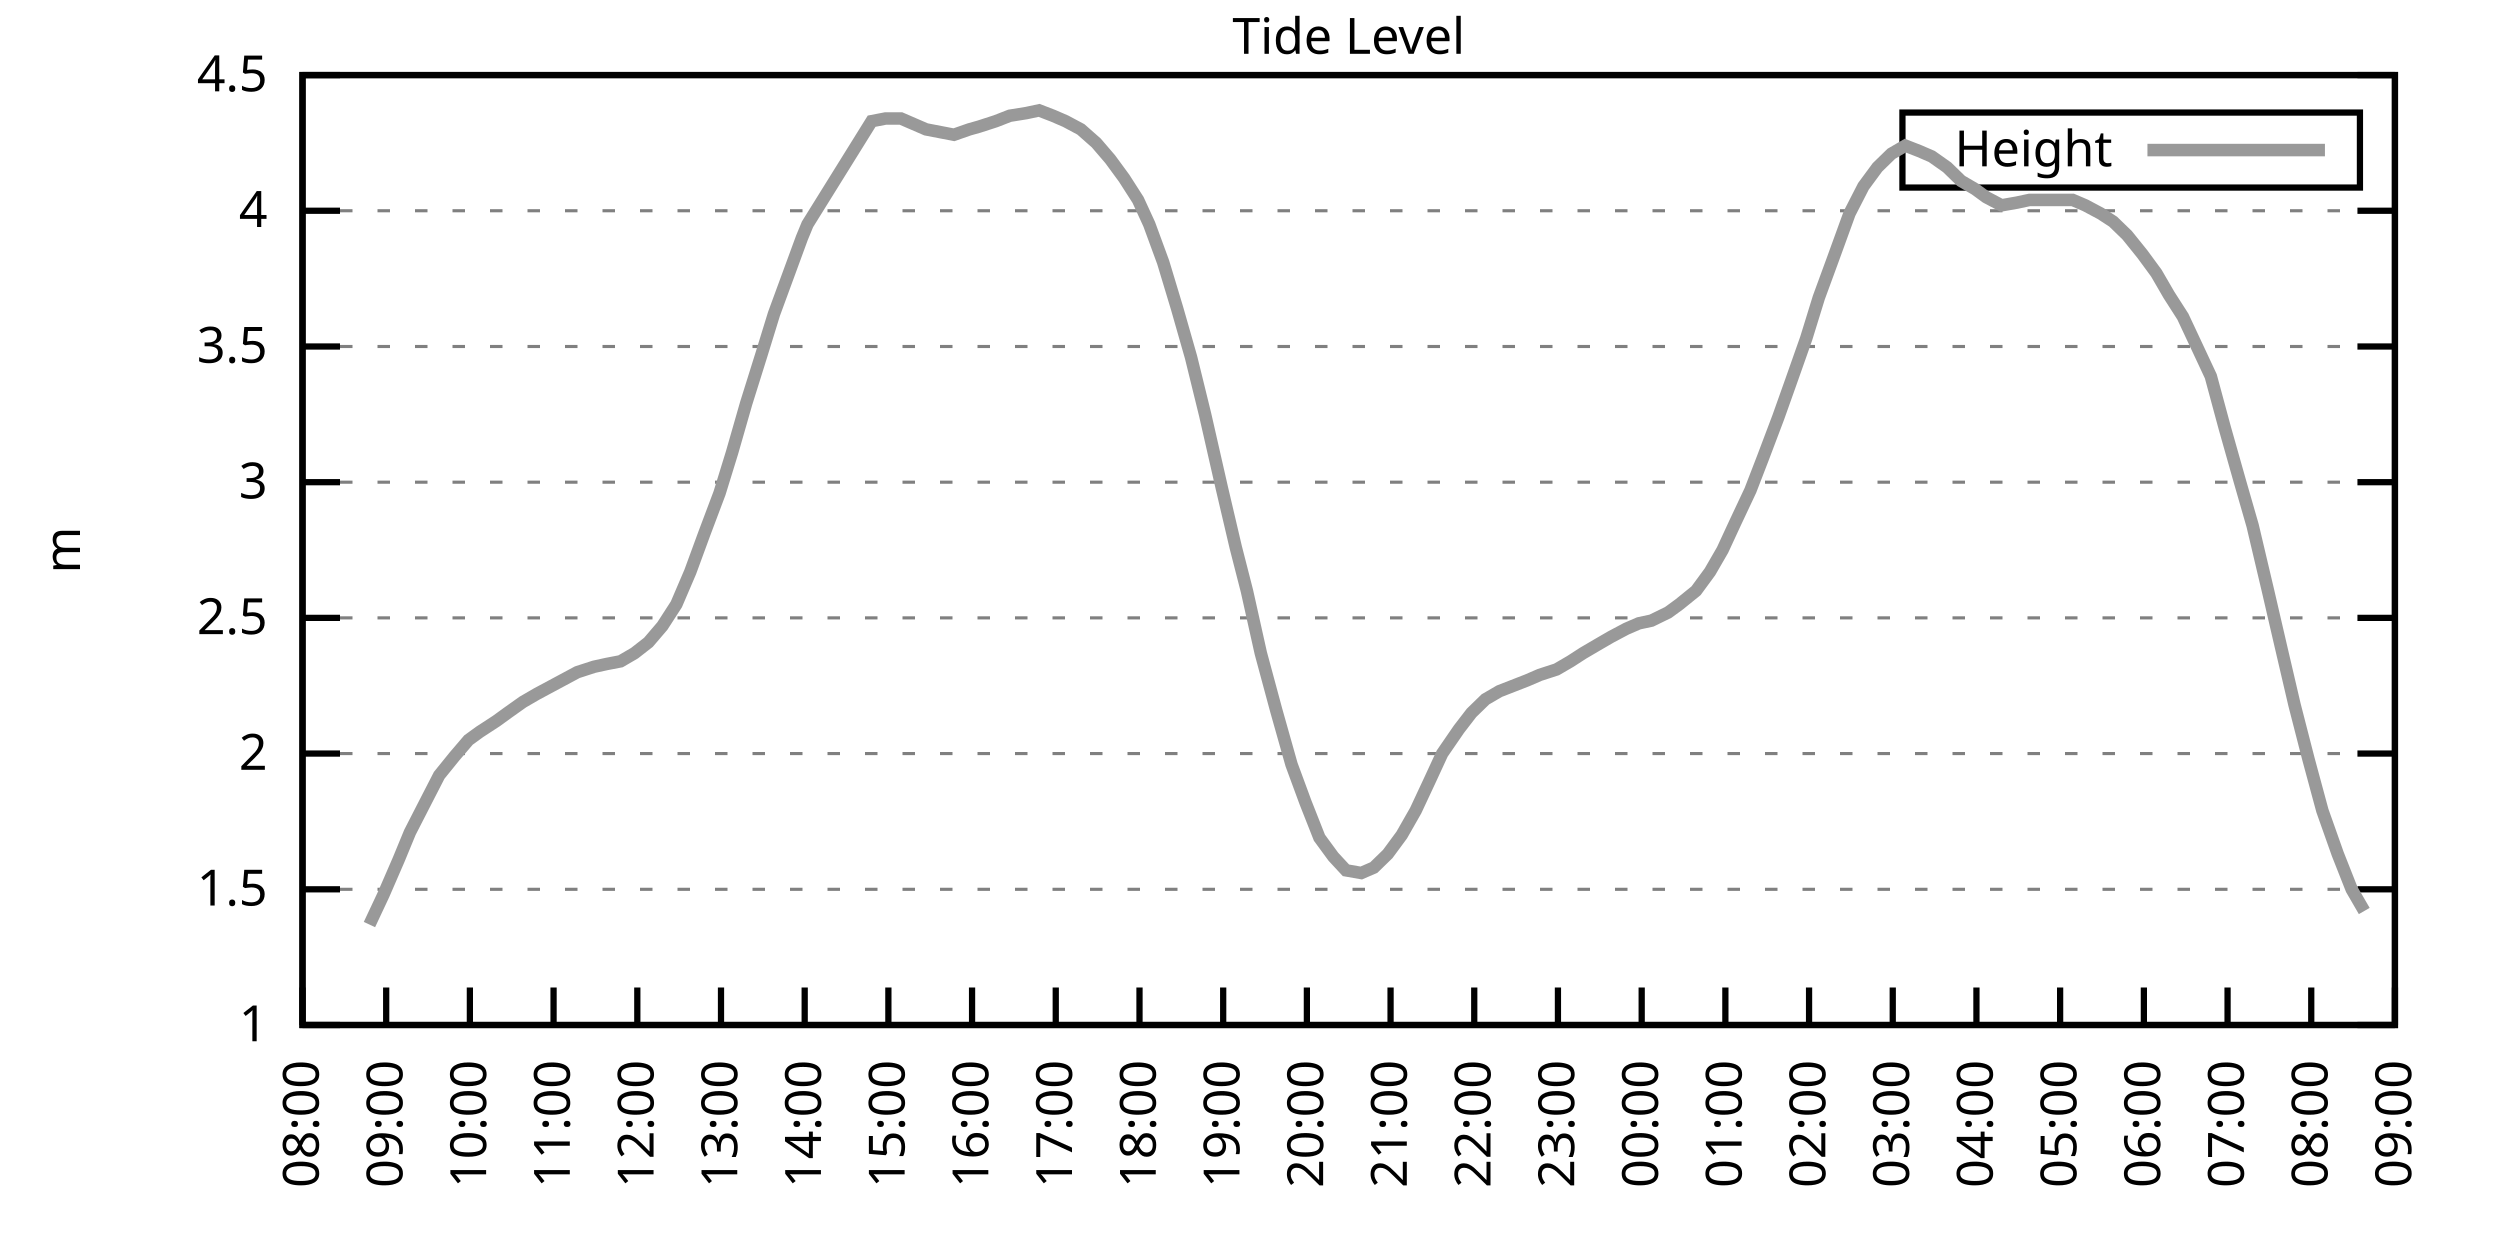
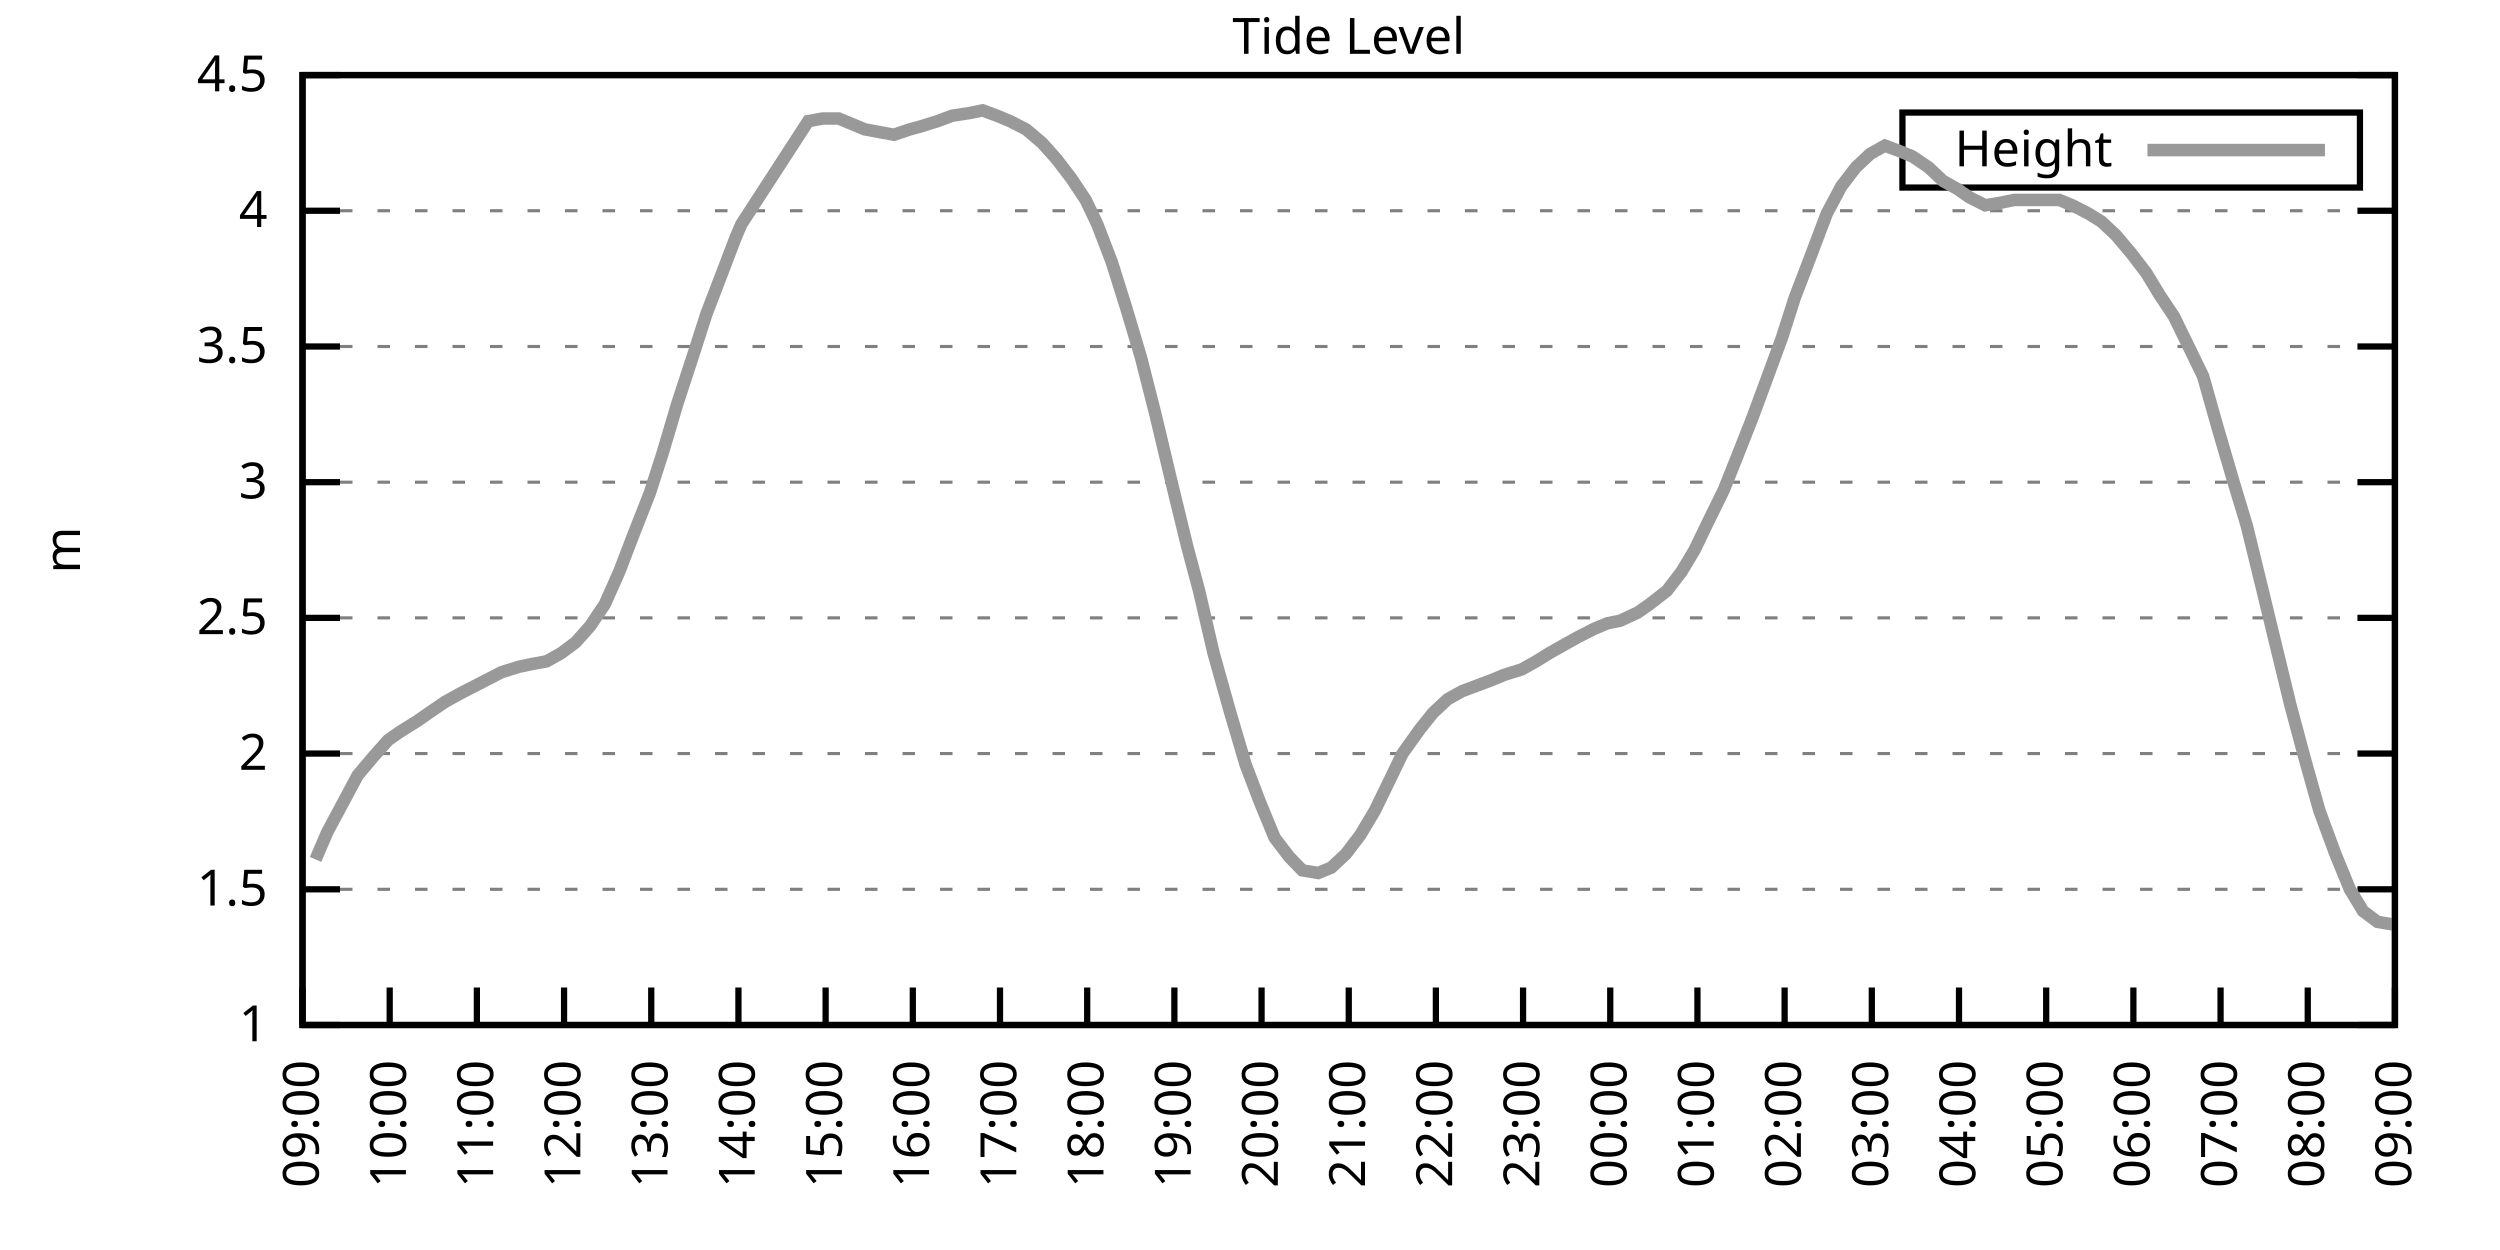
<svg xmlns="http://www.w3.org/2000/svg" xmlns:xlink="http://www.w3.org/1999/xlink" width="400" height="200" viewBox="0 0 400 200">
  <g id="gnuplot_canvas">
    <rect x="0" y="0" width="400" height="200" fill="none" />
    <defs>
      <circle id="gpDot" r="0.5" stroke-width="0.5" stroke="currentColor" />
      <path id="gpPt0" stroke-width="0.333" stroke="currentColor" d="M-1,0 h2 M0,-1 v2" />
      <path id="gpPt1" stroke-width="0.333" stroke="currentColor" d="M-1,-1 L1,1 M1,-1 L-1,1" />
      <path id="gpPt2" stroke-width="0.333" stroke="currentColor" d="M-1,0 L1,0 M0,-1 L0,1 M-1,-1 L1,1 M-1,1 L1,-1" />
      <rect id="gpPt3" stroke-width="0.333" stroke="currentColor" x="-1" y="-1" width="2" height="2" />
      <rect id="gpPt4" stroke-width="0.333" stroke="currentColor" fill="currentColor" x="-1" y="-1" width="2" height="2" />
      <circle id="gpPt5" stroke-width="0.333" stroke="currentColor" cx="0" cy="0" r="1" />
      <use xlink:href="#gpPt5" id="gpPt6" fill="currentColor" stroke="none" />
      <path id="gpPt7" stroke-width="0.333" stroke="currentColor" d="M0,-1.33 L-1.33,0.67 L1.33,0.67 z" />
      <use xlink:href="#gpPt7" id="gpPt8" fill="currentColor" stroke="none" />
      <use xlink:href="#gpPt7" id="gpPt9" stroke="currentColor" transform="rotate(180)" />
      <use xlink:href="#gpPt9" id="gpPt10" fill="currentColor" stroke="none" />
      <use xlink:href="#gpPt3" id="gpPt11" stroke="currentColor" transform="rotate(45)" />
      <use xlink:href="#gpPt11" id="gpPt12" fill="currentColor" stroke="none" />
      <path id="gpPt13" stroke-width="0.333" stroke="currentColor" d="M0,1.330 L1.265,0.411 L0.782,-1.067 L-0.782,-1.076 L-1.265,0.411 z" />
      <use xlink:href="#gpPt13" id="gpPt14" fill="currentColor" stroke="none" />
      <filter id="textbox" filterUnits="objectBoundingBox" x="0" y="0" height="1" width="1">
        <feFlood flood-color="white" flood-opacity="1" result="bgnd" />
        <feComposite in="SourceGraphic" in2="bgnd" operator="atop" />
      </filter>
      <filter id="greybox" filterUnits="objectBoundingBox" x="0" y="0" height="1" width="1">
        <feFlood flood-color="lightgrey" flood-opacity="1" result="grey" />
        <feComposite in="SourceGraphic" in2="grey" operator="atop" />
      </filter>
    </defs>
    <g fill="none" color="white" stroke="currentColor" stroke-width="1.00" stroke-linecap="butt" stroke-linejoin="miter">
</g>
    <g fill="none" color="black" stroke="currentColor" stroke-width="1.00" stroke-linecap="butt" stroke-linejoin="miter">
      <g stroke="none" shape-rendering="crispEdges">
        <polygon fill="rgb(255, 255, 255)" points="48.40,164.00 383.18,164.00 383.18,12.02 48.40,12.02 " />
      </g>
    </g>
    <g fill="none" color="black" stroke="currentColor" stroke-width="1.00" stroke-linecap="butt" stroke-linejoin="miter">
</g>
    <g fill="none" color="black" stroke="black" stroke-width="0.50" stroke-linecap="butt" stroke-linejoin="miter">
</g>
    <g fill="none" color="gray" stroke="currentColor" stroke-width="0.50" stroke-linecap="butt" stroke-linejoin="miter">
      <path stroke="gray" stroke-dasharray="2,4" class="gridline" d="M48.40,164.00 L383.19,164.00  " />
    </g>
    <g fill="none" color="gray" stroke="gray" stroke-width="1.00" stroke-linecap="butt" stroke-linejoin="miter">
</g>
    <g fill="none" color="black" stroke="currentColor" stroke-width="1.00" stroke-linecap="butt" stroke-linejoin="miter">
      <path stroke="black" d="M48.40,164.00 L54.40,164.00 M383.19,164.00 L377.19,164.00  " />
      <g transform="translate(42.80,166.60)" stroke="none" fill="black" font-family="Sans" font-size="8.00" text-anchor="end">
        <text>
          <tspan font-family="Sans"> 1</tspan>
        </text>
      </g>
    </g>
    <g fill="none" color="black" stroke="currentColor" stroke-width="1.00" stroke-linecap="butt" stroke-linejoin="miter">
</g>
    <g fill="none" color="black" stroke="black" stroke-width="0.50" stroke-linecap="butt" stroke-linejoin="miter">
</g>
    <g fill="none" color="gray" stroke="currentColor" stroke-width="0.50" stroke-linecap="butt" stroke-linejoin="miter">
      <path stroke="gray" stroke-dasharray="2,4" class="gridline" d="M48.40,142.29 L383.19,142.29  " />
    </g>
    <g fill="none" color="gray" stroke="gray" stroke-width="1.00" stroke-linecap="butt" stroke-linejoin="miter">
</g>
    <g fill="none" color="black" stroke="currentColor" stroke-width="1.00" stroke-linecap="butt" stroke-linejoin="miter">
      <path stroke="black" d="M48.40,142.29 L54.40,142.29 M383.19,142.29 L377.19,142.29  " />
      <g transform="translate(42.80,144.89)" stroke="none" fill="black" font-family="Sans" font-size="8.00" text-anchor="end">
        <text>
          <tspan font-family="Sans"> 1.5</tspan>
        </text>
      </g>
    </g>
    <g fill="none" color="black" stroke="currentColor" stroke-width="1.00" stroke-linecap="butt" stroke-linejoin="miter">
</g>
    <g fill="none" color="black" stroke="black" stroke-width="0.50" stroke-linecap="butt" stroke-linejoin="miter">
</g>
    <g fill="none" color="gray" stroke="currentColor" stroke-width="0.50" stroke-linecap="butt" stroke-linejoin="miter">
      <path stroke="gray" stroke-dasharray="2,4" class="gridline" d="M48.40,120.57 L383.19,120.57  " />
    </g>
    <g fill="none" color="gray" stroke="gray" stroke-width="1.00" stroke-linecap="butt" stroke-linejoin="miter">
</g>
    <g fill="none" color="black" stroke="currentColor" stroke-width="1.00" stroke-linecap="butt" stroke-linejoin="miter">
      <path stroke="black" d="M48.40,120.57 L54.40,120.57 M383.19,120.57 L377.19,120.57  " />
      <g transform="translate(42.80,123.17)" stroke="none" fill="black" font-family="Sans" font-size="8.00" text-anchor="end">
        <text>
          <tspan font-family="Sans"> 2</tspan>
        </text>
      </g>
    </g>
    <g fill="none" color="black" stroke="currentColor" stroke-width="1.00" stroke-linecap="butt" stroke-linejoin="miter">
</g>
    <g fill="none" color="black" stroke="black" stroke-width="0.50" stroke-linecap="butt" stroke-linejoin="miter">
</g>
    <g fill="none" color="gray" stroke="currentColor" stroke-width="0.50" stroke-linecap="butt" stroke-linejoin="miter">
      <path stroke="gray" stroke-dasharray="2,4" class="gridline" d="M48.40,98.86 L383.19,98.86  " />
    </g>
    <g fill="none" color="gray" stroke="gray" stroke-width="1.00" stroke-linecap="butt" stroke-linejoin="miter">
</g>
    <g fill="none" color="black" stroke="currentColor" stroke-width="1.00" stroke-linecap="butt" stroke-linejoin="miter">
      <path stroke="black" d="M48.40,98.86 L54.40,98.86 M383.19,98.86 L377.19,98.86  " />
      <g transform="translate(42.80,101.46)" stroke="none" fill="black" font-family="Sans" font-size="8.00" text-anchor="end">
        <text>
          <tspan font-family="Sans"> 2.5</tspan>
        </text>
      </g>
    </g>
    <g fill="none" color="black" stroke="currentColor" stroke-width="1.00" stroke-linecap="butt" stroke-linejoin="miter">
</g>
    <g fill="none" color="black" stroke="black" stroke-width="0.50" stroke-linecap="butt" stroke-linejoin="miter">
</g>
    <g fill="none" color="gray" stroke="currentColor" stroke-width="0.50" stroke-linecap="butt" stroke-linejoin="miter">
      <path stroke="gray" stroke-dasharray="2,4" class="gridline" d="M48.40,77.15 L383.19,77.15  " />
    </g>
    <g fill="none" color="gray" stroke="gray" stroke-width="1.00" stroke-linecap="butt" stroke-linejoin="miter">
</g>
    <g fill="none" color="black" stroke="currentColor" stroke-width="1.00" stroke-linecap="butt" stroke-linejoin="miter">
      <path stroke="black" d="M48.40,77.15 L54.40,77.15 M383.19,77.15 L377.19,77.15  " />
      <g transform="translate(42.80,79.75)" stroke="none" fill="black" font-family="Sans" font-size="8.00" text-anchor="end">
        <text>
          <tspan font-family="Sans"> 3</tspan>
        </text>
      </g>
    </g>
    <g fill="none" color="black" stroke="currentColor" stroke-width="1.00" stroke-linecap="butt" stroke-linejoin="miter">
</g>
    <g fill="none" color="black" stroke="black" stroke-width="0.50" stroke-linecap="butt" stroke-linejoin="miter">
</g>
    <g fill="none" color="gray" stroke="currentColor" stroke-width="0.50" stroke-linecap="butt" stroke-linejoin="miter">
      <path stroke="gray" stroke-dasharray="2,4" class="gridline" d="M48.40,55.44 L383.19,55.44  " />
    </g>
    <g fill="none" color="gray" stroke="gray" stroke-width="1.00" stroke-linecap="butt" stroke-linejoin="miter">
</g>
    <g fill="none" color="black" stroke="currentColor" stroke-width="1.00" stroke-linecap="butt" stroke-linejoin="miter">
      <path stroke="black" d="M48.40,55.44 L54.40,55.44 M383.19,55.44 L377.19,55.44  " />
      <g transform="translate(42.80,58.04)" stroke="none" fill="black" font-family="Sans" font-size="8.00" text-anchor="end">
        <text>
          <tspan font-family="Sans"> 3.5</tspan>
        </text>
      </g>
    </g>
    <g fill="none" color="black" stroke="currentColor" stroke-width="1.00" stroke-linecap="butt" stroke-linejoin="miter">
</g>
    <g fill="none" color="black" stroke="black" stroke-width="0.50" stroke-linecap="butt" stroke-linejoin="miter">
</g>
    <g fill="none" color="gray" stroke="currentColor" stroke-width="0.50" stroke-linecap="butt" stroke-linejoin="miter">
      <path stroke="gray" stroke-dasharray="2,4" class="gridline" d="M48.40,33.72 L383.19,33.72  " />
    </g>
    <g fill="none" color="gray" stroke="gray" stroke-width="1.00" stroke-linecap="butt" stroke-linejoin="miter">
</g>
    <g fill="none" color="black" stroke="currentColor" stroke-width="1.00" stroke-linecap="butt" stroke-linejoin="miter">
      <path stroke="black" d="M48.40,33.72 L54.40,33.72 M383.19,33.72 L377.19,33.72  " />
      <g transform="translate(42.80,36.32)" stroke="none" fill="black" font-family="Sans" font-size="8.00" text-anchor="end">
        <text>
          <tspan font-family="Sans"> 4</tspan>
        </text>
      </g>
    </g>
    <g fill="none" color="black" stroke="currentColor" stroke-width="1.00" stroke-linecap="butt" stroke-linejoin="miter">
</g>
    <g fill="none" color="black" stroke="black" stroke-width="0.50" stroke-linecap="butt" stroke-linejoin="miter">
</g>
    <g fill="none" color="gray" stroke="currentColor" stroke-width="0.50" stroke-linecap="butt" stroke-linejoin="miter">
      <path stroke="gray" stroke-dasharray="2,4" class="gridline" d="M48.40,12.01 L383.19,12.01  " />
    </g>
    <g fill="none" color="gray" stroke="gray" stroke-width="1.00" stroke-linecap="butt" stroke-linejoin="miter">
</g>
    <g fill="none" color="black" stroke="currentColor" stroke-width="1.00" stroke-linecap="butt" stroke-linejoin="miter">
      <path stroke="black" d="M48.40,12.01 L54.40,12.01 M383.19,12.01 L377.19,12.01  " />
      <g transform="translate(42.80,14.61)" stroke="none" fill="black" font-family="Sans" font-size="8.00" text-anchor="end">
        <text>
          <tspan font-family="Sans"> 4.5</tspan>
        </text>
      </g>
    </g>
    <g fill="none" color="black" stroke="currentColor" stroke-width="1.00" stroke-linecap="butt" stroke-linejoin="miter">
      <path stroke="black" d="M48.40,164.00 L48.40,158.00  " />
      <g transform="translate(51.00,169.60) rotate(270.00)" stroke="none" fill="black" font-family="Sans" font-size="8.00" text-anchor="end">
        <text>
-           <tspan font-family="Sans">08:00</tspan>
-         </text>
-       </g>
-     </g>
-     <g fill="none" color="black" stroke="currentColor" stroke-width="1.00" stroke-linecap="butt" stroke-linejoin="miter">
-       <path stroke="black" d="M61.79,164.00 L61.79,158.00  " />
-       <g transform="translate(64.39,169.60) rotate(270.00)" stroke="none" fill="black" font-family="Sans" font-size="8.00" text-anchor="end">
-         <text>
          <tspan font-family="Sans">09:00</tspan>
        </text>
      </g>
    </g>
    <g fill="none" color="black" stroke="currentColor" stroke-width="1.00" stroke-linecap="butt" stroke-linejoin="miter">
-       <path stroke="black" d="M75.18,164.00 L75.18,158.00  " />
-       <g transform="translate(77.78,169.60) rotate(270.00)" stroke="none" fill="black" font-family="Sans" font-size="8.00" text-anchor="end">
+       <path stroke="black" d="M62.35,164.00 L62.35,158.00  " />
+       <g transform="translate(64.95,169.60) rotate(270.00)" stroke="none" fill="black" font-family="Sans" font-size="8.00" text-anchor="end">
        <text>
          <tspan font-family="Sans">10:00</tspan>
        </text>
      </g>
    </g>
    <g fill="none" color="black" stroke="currentColor" stroke-width="1.00" stroke-linecap="butt" stroke-linejoin="miter">
-       <path stroke="black" d="M88.57,164.00 L88.57,158.00  " />
-       <g transform="translate(91.17,169.60) rotate(270.00)" stroke="none" fill="black" font-family="Sans" font-size="8.00" text-anchor="end">
+       <path stroke="black" d="M76.30,164.00 L76.30,158.00  " />
+       <g transform="translate(78.90,169.60) rotate(270.00)" stroke="none" fill="black" font-family="Sans" font-size="8.00" text-anchor="end">
        <text>
          <tspan font-family="Sans">11:00</tspan>
        </text>
      </g>
    </g>
    <g fill="none" color="black" stroke="currentColor" stroke-width="1.00" stroke-linecap="butt" stroke-linejoin="miter">
-       <path stroke="black" d="M101.97,164.00 L101.97,158.00  " />
-       <g transform="translate(104.57,169.60) rotate(270.00)" stroke="none" fill="black" font-family="Sans" font-size="8.00" text-anchor="end">
+       <path stroke="black" d="M90.25,164.00 L90.25,158.00  " />
+       <g transform="translate(92.85,169.60) rotate(270.00)" stroke="none" fill="black" font-family="Sans" font-size="8.00" text-anchor="end">
        <text>
          <tspan font-family="Sans">12:00</tspan>
        </text>
      </g>
    </g>
    <g fill="none" color="black" stroke="currentColor" stroke-width="1.00" stroke-linecap="butt" stroke-linejoin="miter">
-       <path stroke="black" d="M115.36,164.00 L115.36,158.00  " />
-       <g transform="translate(117.96,169.60) rotate(270.00)" stroke="none" fill="black" font-family="Sans" font-size="8.00" text-anchor="end">
+       <path stroke="black" d="M104.20,164.00 L104.20,158.00  " />
+       <g transform="translate(106.80,169.60) rotate(270.00)" stroke="none" fill="black" font-family="Sans" font-size="8.00" text-anchor="end">
        <text>
          <tspan font-family="Sans">13:00</tspan>
        </text>
      </g>
    </g>
    <g fill="none" color="black" stroke="currentColor" stroke-width="1.00" stroke-linecap="butt" stroke-linejoin="miter">
-       <path stroke="black" d="M128.75,164.00 L128.75,158.00  " />
-       <g transform="translate(131.35,169.60) rotate(270.00)" stroke="none" fill="black" font-family="Sans" font-size="8.00" text-anchor="end">
+       <path stroke="black" d="M118.15,164.00 L118.15,158.00  " />
+       <g transform="translate(120.75,169.60) rotate(270.00)" stroke="none" fill="black" font-family="Sans" font-size="8.00" text-anchor="end">
        <text>
          <tspan font-family="Sans">14:00</tspan>
        </text>
      </g>
    </g>
    <g fill="none" color="black" stroke="currentColor" stroke-width="1.00" stroke-linecap="butt" stroke-linejoin="miter">
-       <path stroke="black" d="M142.14,164.00 L142.14,158.00  " />
-       <g transform="translate(144.74,169.60) rotate(270.00)" stroke="none" fill="black" font-family="Sans" font-size="8.00" text-anchor="end">
+       <path stroke="black" d="M132.10,164.00 L132.10,158.00  " />
+       <g transform="translate(134.70,169.60) rotate(270.00)" stroke="none" fill="black" font-family="Sans" font-size="8.00" text-anchor="end">
        <text>
          <tspan font-family="Sans">15:00</tspan>
        </text>
      </g>
    </g>
    <g fill="none" color="black" stroke="currentColor" stroke-width="1.00" stroke-linecap="butt" stroke-linejoin="miter">
-       <path stroke="black" d="M155.53,164.00 L155.53,158.00  " />
-       <g transform="translate(158.13,169.60) rotate(270.00)" stroke="none" fill="black" font-family="Sans" font-size="8.00" text-anchor="end">
+       <path stroke="black" d="M146.05,164.00 L146.05,158.00  " />
+       <g transform="translate(148.65,169.60) rotate(270.00)" stroke="none" fill="black" font-family="Sans" font-size="8.00" text-anchor="end">
        <text>
          <tspan font-family="Sans">16:00</tspan>
        </text>
      </g>
    </g>
    <g fill="none" color="black" stroke="currentColor" stroke-width="1.00" stroke-linecap="butt" stroke-linejoin="miter">
-       <path stroke="black" d="M168.92,164.00 L168.92,158.00  " />
-       <g transform="translate(171.52,169.60) rotate(270.00)" stroke="none" fill="black" font-family="Sans" font-size="8.00" text-anchor="end">
+       <path stroke="black" d="M160.00,164.00 L160.00,158.00  " />
+       <g transform="translate(162.60,169.60) rotate(270.00)" stroke="none" fill="black" font-family="Sans" font-size="8.00" text-anchor="end">
        <text>
          <tspan font-family="Sans">17:00</tspan>
        </text>
      </g>
    </g>
    <g fill="none" color="black" stroke="currentColor" stroke-width="1.00" stroke-linecap="butt" stroke-linejoin="miter">
-       <path stroke="black" d="M182.32,164.00 L182.32,158.00  " />
-       <g transform="translate(184.92,169.60) rotate(270.00)" stroke="none" fill="black" font-family="Sans" font-size="8.00" text-anchor="end">
+       <path stroke="black" d="M173.95,164.00 L173.95,158.00  " />
+       <g transform="translate(176.55,169.60) rotate(270.00)" stroke="none" fill="black" font-family="Sans" font-size="8.00" text-anchor="end">
        <text>
          <tspan font-family="Sans">18:00</tspan>
        </text>
      </g>
    </g>
    <g fill="none" color="black" stroke="currentColor" stroke-width="1.00" stroke-linecap="butt" stroke-linejoin="miter">
-       <path stroke="black" d="M195.71,164.00 L195.71,158.00  " />
-       <g transform="translate(198.31,169.60) rotate(270.00)" stroke="none" fill="black" font-family="Sans" font-size="8.00" text-anchor="end">
+       <path stroke="black" d="M187.90,164.00 L187.90,158.00  " />
+       <g transform="translate(190.50,169.60) rotate(270.00)" stroke="none" fill="black" font-family="Sans" font-size="8.00" text-anchor="end">
        <text>
          <tspan font-family="Sans">19:00</tspan>
        </text>
      </g>
    </g>
    <g fill="none" color="black" stroke="currentColor" stroke-width="1.00" stroke-linecap="butt" stroke-linejoin="miter">
-       <path stroke="black" d="M209.10,164.00 L209.10,158.00  " />
-       <g transform="translate(211.70,169.60) rotate(270.00)" stroke="none" fill="black" font-family="Sans" font-size="8.00" text-anchor="end">
+       <path stroke="black" d="M201.85,164.00 L201.85,158.00  " />
+       <g transform="translate(204.45,169.60) rotate(270.00)" stroke="none" fill="black" font-family="Sans" font-size="8.00" text-anchor="end">
        <text>
          <tspan font-family="Sans">20:00</tspan>
        </text>
      </g>
    </g>
    <g fill="none" color="black" stroke="currentColor" stroke-width="1.00" stroke-linecap="butt" stroke-linejoin="miter">
-       <path stroke="black" d="M222.49,164.00 L222.49,158.00  " />
-       <g transform="translate(225.09,169.60) rotate(270.00)" stroke="none" fill="black" font-family="Sans" font-size="8.00" text-anchor="end">
+       <path stroke="black" d="M215.80,164.00 L215.80,158.00  " />
+       <g transform="translate(218.40,169.60) rotate(270.00)" stroke="none" fill="black" font-family="Sans" font-size="8.00" text-anchor="end">
        <text>
          <tspan font-family="Sans">21:00</tspan>
        </text>
      </g>
    </g>
    <g fill="none" color="black" stroke="currentColor" stroke-width="1.00" stroke-linecap="butt" stroke-linejoin="miter">
-       <path stroke="black" d="M235.88,164.00 L235.88,158.00  " />
-       <g transform="translate(238.48,169.60) rotate(270.00)" stroke="none" fill="black" font-family="Sans" font-size="8.00" text-anchor="end">
+       <path stroke="black" d="M229.74,164.00 L229.74,158.00  " />
+       <g transform="translate(232.34,169.60) rotate(270.00)" stroke="none" fill="black" font-family="Sans" font-size="8.00" text-anchor="end">
        <text>
          <tspan font-family="Sans">22:00</tspan>
        </text>
      </g>
    </g>
    <g fill="none" color="black" stroke="currentColor" stroke-width="1.00" stroke-linecap="butt" stroke-linejoin="miter">
-       <path stroke="black" d="M249.27,164.00 L249.27,158.00  " />
-       <g transform="translate(251.87,169.60) rotate(270.00)" stroke="none" fill="black" font-family="Sans" font-size="8.00" text-anchor="end">
+       <path stroke="black" d="M243.69,164.00 L243.69,158.00  " />
+       <g transform="translate(246.29,169.60) rotate(270.00)" stroke="none" fill="black" font-family="Sans" font-size="8.00" text-anchor="end">
        <text>
          <tspan font-family="Sans">23:00</tspan>
        </text>
      </g>
    </g>
    <g fill="none" color="black" stroke="currentColor" stroke-width="1.00" stroke-linecap="butt" stroke-linejoin="miter">
-       <path stroke="black" d="M262.67,164.00 L262.67,158.00  " />
-       <g transform="translate(265.27,169.60) rotate(270.00)" stroke="none" fill="black" font-family="Sans" font-size="8.00" text-anchor="end">
+       <path stroke="black" d="M257.64,164.00 L257.64,158.00  " />
+       <g transform="translate(260.24,169.60) rotate(270.00)" stroke="none" fill="black" font-family="Sans" font-size="8.00" text-anchor="end">
        <text>
          <tspan font-family="Sans">00:00</tspan>
        </text>
      </g>
    </g>
    <g fill="none" color="black" stroke="currentColor" stroke-width="1.00" stroke-linecap="butt" stroke-linejoin="miter">
-       <path stroke="black" d="M276.06,164.00 L276.06,158.00  " />
-       <g transform="translate(278.66,169.60) rotate(270.00)" stroke="none" fill="black" font-family="Sans" font-size="8.00" text-anchor="end">
+       <path stroke="black" d="M271.59,164.00 L271.59,158.00  " />
+       <g transform="translate(274.19,169.60) rotate(270.00)" stroke="none" fill="black" font-family="Sans" font-size="8.00" text-anchor="end">
        <text>
          <tspan font-family="Sans">01:00</tspan>
        </text>
      </g>
    </g>
    <g fill="none" color="black" stroke="currentColor" stroke-width="1.00" stroke-linecap="butt" stroke-linejoin="miter">
-       <path stroke="black" d="M289.45,164.00 L289.45,158.00  " />
-       <g transform="translate(292.05,169.60) rotate(270.00)" stroke="none" fill="black" font-family="Sans" font-size="8.00" text-anchor="end">
+       <path stroke="black" d="M285.54,164.00 L285.54,158.00  " />
+       <g transform="translate(288.14,169.60) rotate(270.00)" stroke="none" fill="black" font-family="Sans" font-size="8.00" text-anchor="end">
        <text>
          <tspan font-family="Sans">02:00</tspan>
        </text>
      </g>
    </g>
    <g fill="none" color="black" stroke="currentColor" stroke-width="1.00" stroke-linecap="butt" stroke-linejoin="miter">
-       <path stroke="black" d="M302.84,164.00 L302.84,158.00  " />
-       <g transform="translate(305.44,169.60) rotate(270.00)" stroke="none" fill="black" font-family="Sans" font-size="8.00" text-anchor="end">
+       <path stroke="black" d="M299.49,164.00 L299.49,158.00  " />
+       <g transform="translate(302.09,169.60) rotate(270.00)" stroke="none" fill="black" font-family="Sans" font-size="8.00" text-anchor="end">
        <text>
          <tspan font-family="Sans">03:00</tspan>
        </text>
      </g>
    </g>
    <g fill="none" color="black" stroke="currentColor" stroke-width="1.00" stroke-linecap="butt" stroke-linejoin="miter">
-       <path stroke="black" d="M316.23,164.00 L316.23,158.00  " />
-       <g transform="translate(318.83,169.60) rotate(270.00)" stroke="none" fill="black" font-family="Sans" font-size="8.00" text-anchor="end">
+       <path stroke="black" d="M313.44,164.00 L313.44,158.00  " />
+       <g transform="translate(316.04,169.60) rotate(270.00)" stroke="none" fill="black" font-family="Sans" font-size="8.00" text-anchor="end">
        <text>
          <tspan font-family="Sans">04:00</tspan>
        </text>
      </g>
    </g>
    <g fill="none" color="black" stroke="currentColor" stroke-width="1.00" stroke-linecap="butt" stroke-linejoin="miter">
-       <path stroke="black" d="M329.62,164.00 L329.62,158.00  " />
-       <g transform="translate(332.22,169.60) rotate(270.00)" stroke="none" fill="black" font-family="Sans" font-size="8.00" text-anchor="end">
+       <path stroke="black" d="M327.39,164.00 L327.39,158.00  " />
+       <g transform="translate(329.99,169.60) rotate(270.00)" stroke="none" fill="black" font-family="Sans" font-size="8.00" text-anchor="end">
        <text>
          <tspan font-family="Sans">05:00</tspan>
        </text>
      </g>
    </g>
    <g fill="none" color="black" stroke="currentColor" stroke-width="1.00" stroke-linecap="butt" stroke-linejoin="miter">
-       <path stroke="black" d="M343.02,164.00 L343.02,158.00  " />
-       <g transform="translate(345.62,169.60) rotate(270.00)" stroke="none" fill="black" font-family="Sans" font-size="8.00" text-anchor="end">
+       <path stroke="black" d="M341.34,164.00 L341.34,158.00  " />
+       <g transform="translate(343.94,169.60) rotate(270.00)" stroke="none" fill="black" font-family="Sans" font-size="8.00" text-anchor="end">
        <text>
          <tspan font-family="Sans">06:00</tspan>
        </text>
      </g>
    </g>
    <g fill="none" color="black" stroke="currentColor" stroke-width="1.00" stroke-linecap="butt" stroke-linejoin="miter">
-       <path stroke="black" d="M356.41,164.00 L356.41,158.00  " />
-       <g transform="translate(359.01,169.60) rotate(270.00)" stroke="none" fill="black" font-family="Sans" font-size="8.00" text-anchor="end">
+       <path stroke="black" d="M355.29,164.00 L355.29,158.00  " />
+       <g transform="translate(357.89,169.60) rotate(270.00)" stroke="none" fill="black" font-family="Sans" font-size="8.00" text-anchor="end">
        <text>
          <tspan font-family="Sans">07:00</tspan>
        </text>
      </g>
    </g>
    <g fill="none" color="black" stroke="currentColor" stroke-width="1.00" stroke-linecap="butt" stroke-linejoin="miter">
-       <path stroke="black" d="M369.80,164.00 L369.80,158.00  " />
-       <g transform="translate(372.40,169.60) rotate(270.00)" stroke="none" fill="black" font-family="Sans" font-size="8.00" text-anchor="end">
+       <path stroke="black" d="M369.24,164.00 L369.24,158.00  " />
+       <g transform="translate(371.84,169.60) rotate(270.00)" stroke="none" fill="black" font-family="Sans" font-size="8.00" text-anchor="end">
        <text>
          <tspan font-family="Sans">08:00</tspan>
        </text>
      </g>
    </g>
    <g fill="none" color="black" stroke="currentColor" stroke-width="1.00" stroke-linecap="butt" stroke-linejoin="miter">
      <path stroke="black" d="M383.19,164.00 L383.19,158.00  " />
      <g transform="translate(385.79,169.60) rotate(270.00)" stroke="none" fill="black" font-family="Sans" font-size="8.00" text-anchor="end">
        <text>
          <tspan font-family="Sans">09:00</tspan>
        </text>
      </g>
    </g>
    <g fill="none" color="black" stroke="currentColor" stroke-width="1.00" stroke-linecap="butt" stroke-linejoin="miter">
</g>
    <g fill="none" color="black" stroke="currentColor" stroke-width="1.00" stroke-linecap="butt" stroke-linejoin="miter">
      <path stroke="black" d="M48.40,12.01 L48.40,164.00 L383.19,164.00 L383.19,12.01 L48.40,12.01 Z  " />
    </g>
    <g fill="none" color="black" stroke="currentColor" stroke-width="1.00" stroke-linecap="butt" stroke-linejoin="miter">
</g>
    <g fill="none" color="black" stroke="currentColor" stroke-width="1.00" stroke-linecap="butt" stroke-linejoin="miter">
      <path stroke="black" d="M304.39,30.01 L304.39,18.01 L377.59,18.01 L377.59,30.01 L304.39,30.01 Z  " />
    </g>
    <g id="Tide_level_plot_1">
      <g fill="none" color="white" stroke="black" stroke-width="2.00" stroke-linecap="butt" stroke-linejoin="miter">
</g>
      <g fill="none" color="black" stroke="currentColor" stroke-width="2.00" stroke-linecap="butt" stroke-linejoin="miter">
        <g transform="translate(337.99,26.61)" stroke="none" fill="black" font-family="Sans" font-size="8.00" text-anchor="end">
          <text>
            <tspan font-family="Sans">Height</tspan>
          </text>
        </g>
      </g>
      <g fill="none" color="black" stroke="currentColor" stroke-width="2.00" stroke-linecap="butt" stroke-linejoin="miter">
-         <path stroke="rgb(153, 153, 153)" d="M343.59,24.01 L371.99,24.01 M59.11,147.93 L61.35,143.16 L63.80,137.51 L65.59,133.17 L68.26,127.96 L70.27,124.05   L72.73,121.01 L74.96,118.40 L76.75,117.10 L79.42,115.36 L81.21,114.06 L83.66,112.32 L85.90,111.02 L92.37,107.55   L95.05,106.68 L97.06,106.24 L99.29,105.81 L101.52,104.51 L103.75,102.77 L105.98,100.16 L108.22,96.69 L110.45,91.48   L112.68,85.40 L115.13,78.89 L117.14,72.37 L119.38,64.56 L121.83,56.74 L123.84,50.22 L126.07,44.15 L128.30,38.07   L129.20,35.89 L139.46,19.39 L141.69,18.96 L144.15,18.96 L146.16,19.83 L148.17,20.70 L150.40,21.13 L152.63,21.56   L155.09,20.70 L156.65,20.26 L159.33,19.39 L161.56,18.52 L164.24,18.09 L166.25,17.66 L168.48,18.52 L170.49,19.39   L172.94,20.70 L175.40,22.87 L177.63,25.47 L179.86,28.51 L182.09,31.99 L183.88,35.89 L186.11,41.97 L188.34,49.36   L190.57,57.17 L192.81,66.29 L195.48,78.02 L197.72,87.57 L199.50,94.52 L201.73,104.51 L204.19,113.63 L206.64,122.31   L208.88,128.39 L211.11,134.04 L213.34,137.08 L215.35,139.25 L217.80,139.68 L219.81,138.81 L222.04,136.64 L224.28,133.60   L226.51,129.69 L228.74,124.92 L230.75,120.57 L233.43,116.67 L235.44,114.06 L237.67,111.89 L239.90,110.59 L242.13,109.72   L244.36,108.85 L246.37,107.98 L249.05,107.11 L251.28,105.81 L253.29,104.51 L255.52,103.20 L257.76,101.90 L260.21,100.60   L262.22,99.73 L264.23,99.30 L266.91,97.99 L268.69,96.69 L271.37,94.52 L273.60,91.48 L275.61,88.00 L277.62,83.66   L280.07,78.45 L282.08,73.24 L284.54,66.73 L286.55,61.08 L289.00,54.13 L291.01,47.62 L293.24,41.54 L295.92,34.16   L298.15,29.81 L300.39,26.77 L302.62,24.60 L304.85,23.30 L307.08,24.17 L309.09,25.04 L311.54,26.77 L313.78,28.95   L316.01,30.25 L317.79,31.55 L320.25,32.85 L322.70,32.42 L324.71,31.99 L326.95,31.99 L329.40,31.99 L331.63,31.99   L333.64,32.85 L336.10,34.16 L338.10,35.46 L340.34,37.63 L342.79,40.67 L345.02,43.71 L347.03,47.18 L349.26,50.66   L351.50,55.44 L353.73,60.21 L355.96,68.46 L358.42,77.15 L360.42,84.10 L362.88,94.52 L364.89,103.20 L367.12,112.76   L369.35,121.44 L371.58,129.69 L374.04,136.64 L376.27,142.29 L378.28,145.76  " />
+         <path stroke="rgb(153, 153, 153)" d="M343.59,24.01 L371.99,24.01 M50.49,137.51 L52.35,133.17 L55.14,127.96 L57.23,124.05 L59.79,121.01 L62.12,118.40   L63.98,117.10 L66.77,115.36 L68.63,114.06 L71.18,112.32 L73.51,111.02 L80.25,107.55 L83.04,106.68 L85.13,106.24   L87.46,105.81 L89.78,104.51 L92.11,102.77 L94.43,100.16 L96.76,96.69 L99.08,91.48 L101.41,85.40 L103.97,78.89   L106.06,72.37 L108.38,64.56 L110.94,56.74 L113.03,50.22 L115.36,44.15 L117.68,38.07 L118.61,35.89 L129.31,19.39   L131.63,18.96 L134.19,18.96 L136.28,19.83 L138.37,20.70 L140.70,21.13 L143.02,21.56 L145.58,20.70 L147.21,20.26   L150.00,19.39 L152.32,18.52 L155.11,18.09 L157.21,17.66 L159.53,18.52 L161.62,19.39 L164.18,20.70 L166.74,22.87   L169.06,25.47 L171.39,28.51 L173.71,31.99 L175.57,35.89 L177.90,41.97 L180.22,49.36 L182.55,57.17 L184.87,66.29   L187.66,78.02 L189.99,87.57 L191.85,94.52 L194.17,104.51 L196.73,113.63 L199.29,122.31 L201.61,128.39 L203.94,134.04   L206.26,137.08 L208.36,139.25 L210.91,139.68 L213.01,138.81 L215.33,136.64 L217.65,133.60 L219.98,129.69 L222.30,124.92   L224.40,120.57 L227.19,116.67 L229.28,114.06 L231.60,111.89 L233.93,110.59 L236.25,109.72 L238.58,108.85 L240.67,107.98   L243.46,107.11 L245.79,105.81 L247.88,104.51 L250.20,103.20 L252.53,101.90 L255.09,100.60 L257.18,99.73 L259.27,99.30   L262.06,97.99 L263.92,96.69 L266.71,94.52 L269.04,91.48 L271.13,88.00 L273.22,83.66 L275.78,78.45 L277.87,73.24   L280.43,66.73 L282.52,61.08 L285.08,54.13 L287.17,47.62 L289.50,41.54 L292.29,34.16 L294.61,29.81 L296.94,26.77   L299.26,24.60 L301.58,23.30 L303.91,24.17 L306.00,25.04 L308.56,26.77 L310.88,28.95 L313.21,30.25 L315.07,31.55   L317.63,32.85 L320.18,32.42 L322.28,31.99 L324.60,31.99 L327.16,31.99 L329.48,31.99 L331.58,32.85 L334.13,34.16   L336.23,35.46 L338.55,37.63 L341.11,40.67 L343.43,43.71 L345.53,47.18 L347.85,50.66 L350.18,55.44 L352.50,60.21   L354.83,68.46 L357.38,77.15 L359.48,84.10 L362.03,94.52 L364.13,103.20 L366.45,112.76 L368.78,121.44 L371.10,129.69   L373.66,136.64 L375.98,142.29 L378.08,145.76 L380.40,147.50 L382.96,147.93  " />
      </g>
    </g>
    <g fill="none" color="black" stroke="currentColor" stroke-width="2.00" stroke-linecap="butt" stroke-linejoin="miter">
</g>
    <g fill="none" color="black" stroke="black" stroke-width="1.00" stroke-linecap="butt" stroke-linejoin="miter">
</g>
    <g fill="none" color="black" stroke="currentColor" stroke-width="1.00" stroke-linecap="butt" stroke-linejoin="miter">
      <path stroke="black" d="M48.40,12.01 L48.40,164.00 L383.19,164.00 L383.19,12.01 L48.40,12.01 Z  " />
      <g transform="translate(12.80,88.01) rotate(270.00)" stroke="none" fill="black" font-family="Sans" font-size="8.00" text-anchor="middle">
        <text>
          <tspan font-family="Sans">m</tspan>
        </text>
      </g>
    </g>
    <g fill="none" color="black" stroke="currentColor" stroke-width="1.00" stroke-linecap="butt" stroke-linejoin="miter">
</g>
    <g fill="none" color="black" stroke="currentColor" stroke-width="1.00" stroke-linecap="butt" stroke-linejoin="miter">
      <g transform="translate(215.79,8.61)" stroke="none" fill="black" font-family="Sans" font-size="8.00" text-anchor="middle">
        <text>
          <tspan font-family="Sans">Tide Level</tspan>
        </text>
      </g>
    </g>
    <g fill="none" color="black" stroke="currentColor" stroke-width="1.00" stroke-linecap="butt" stroke-linejoin="miter">
</g>
  </g>
</svg>
